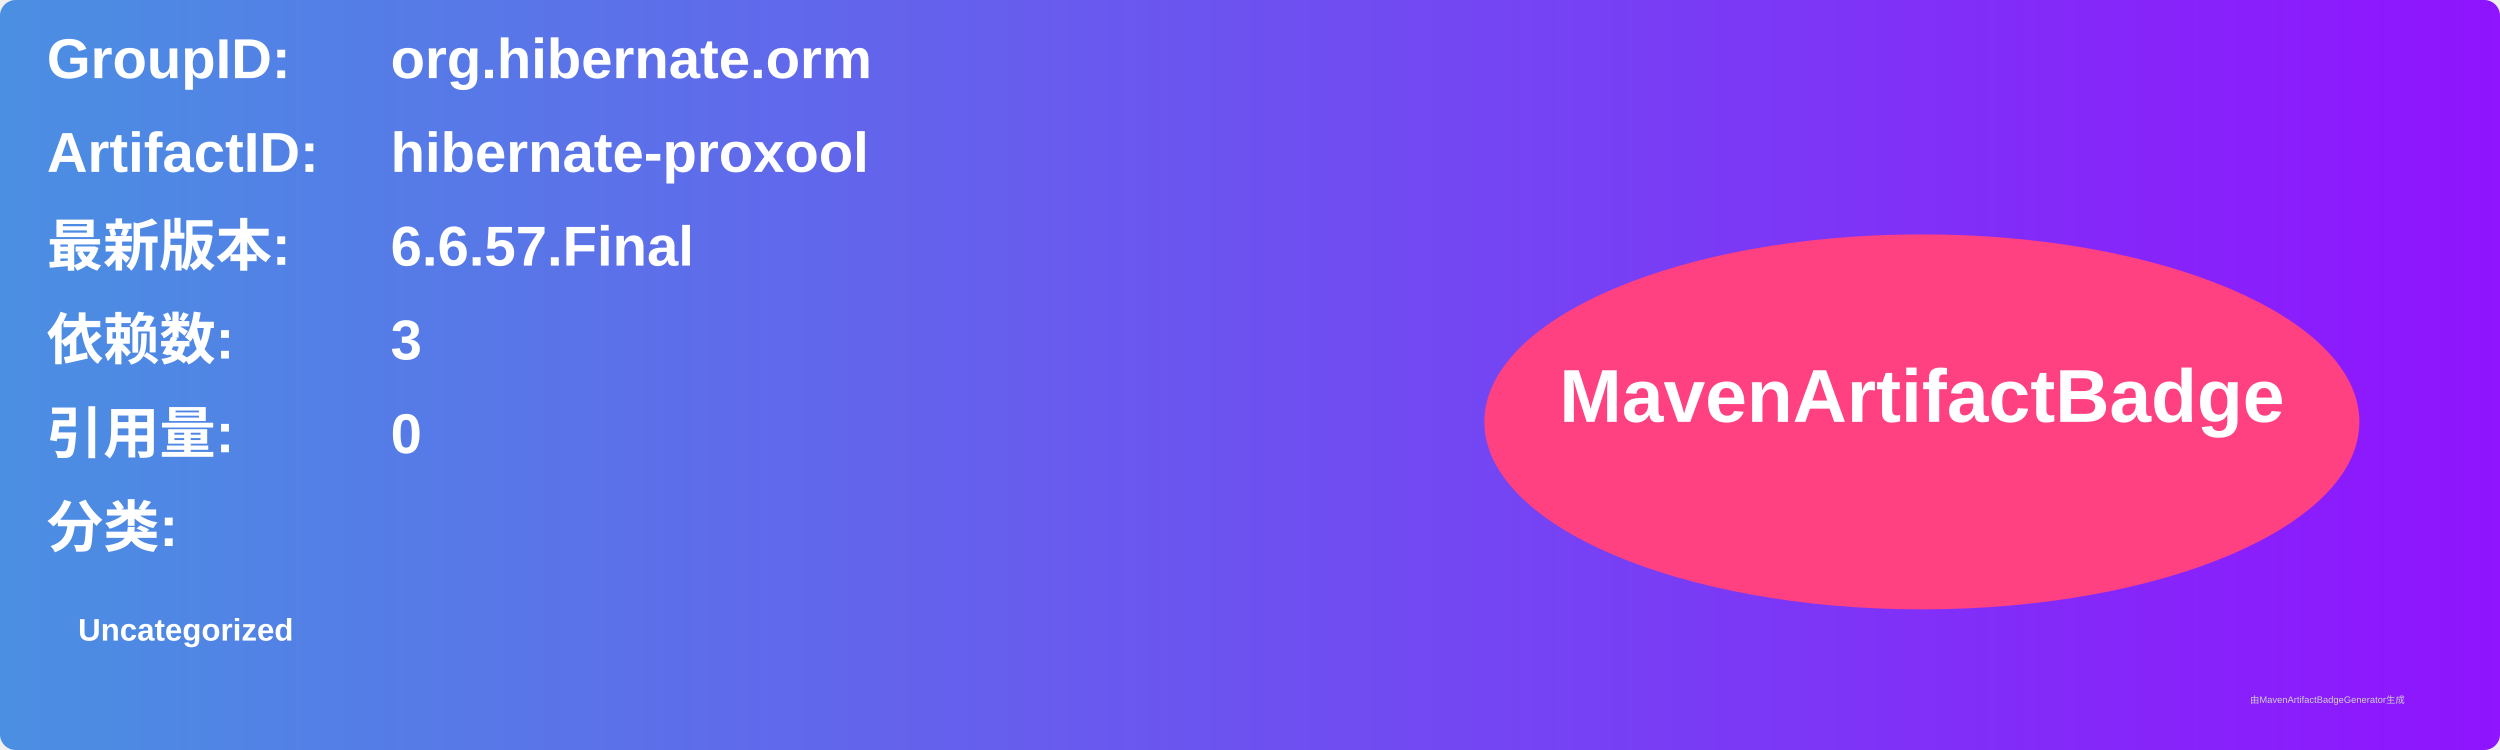
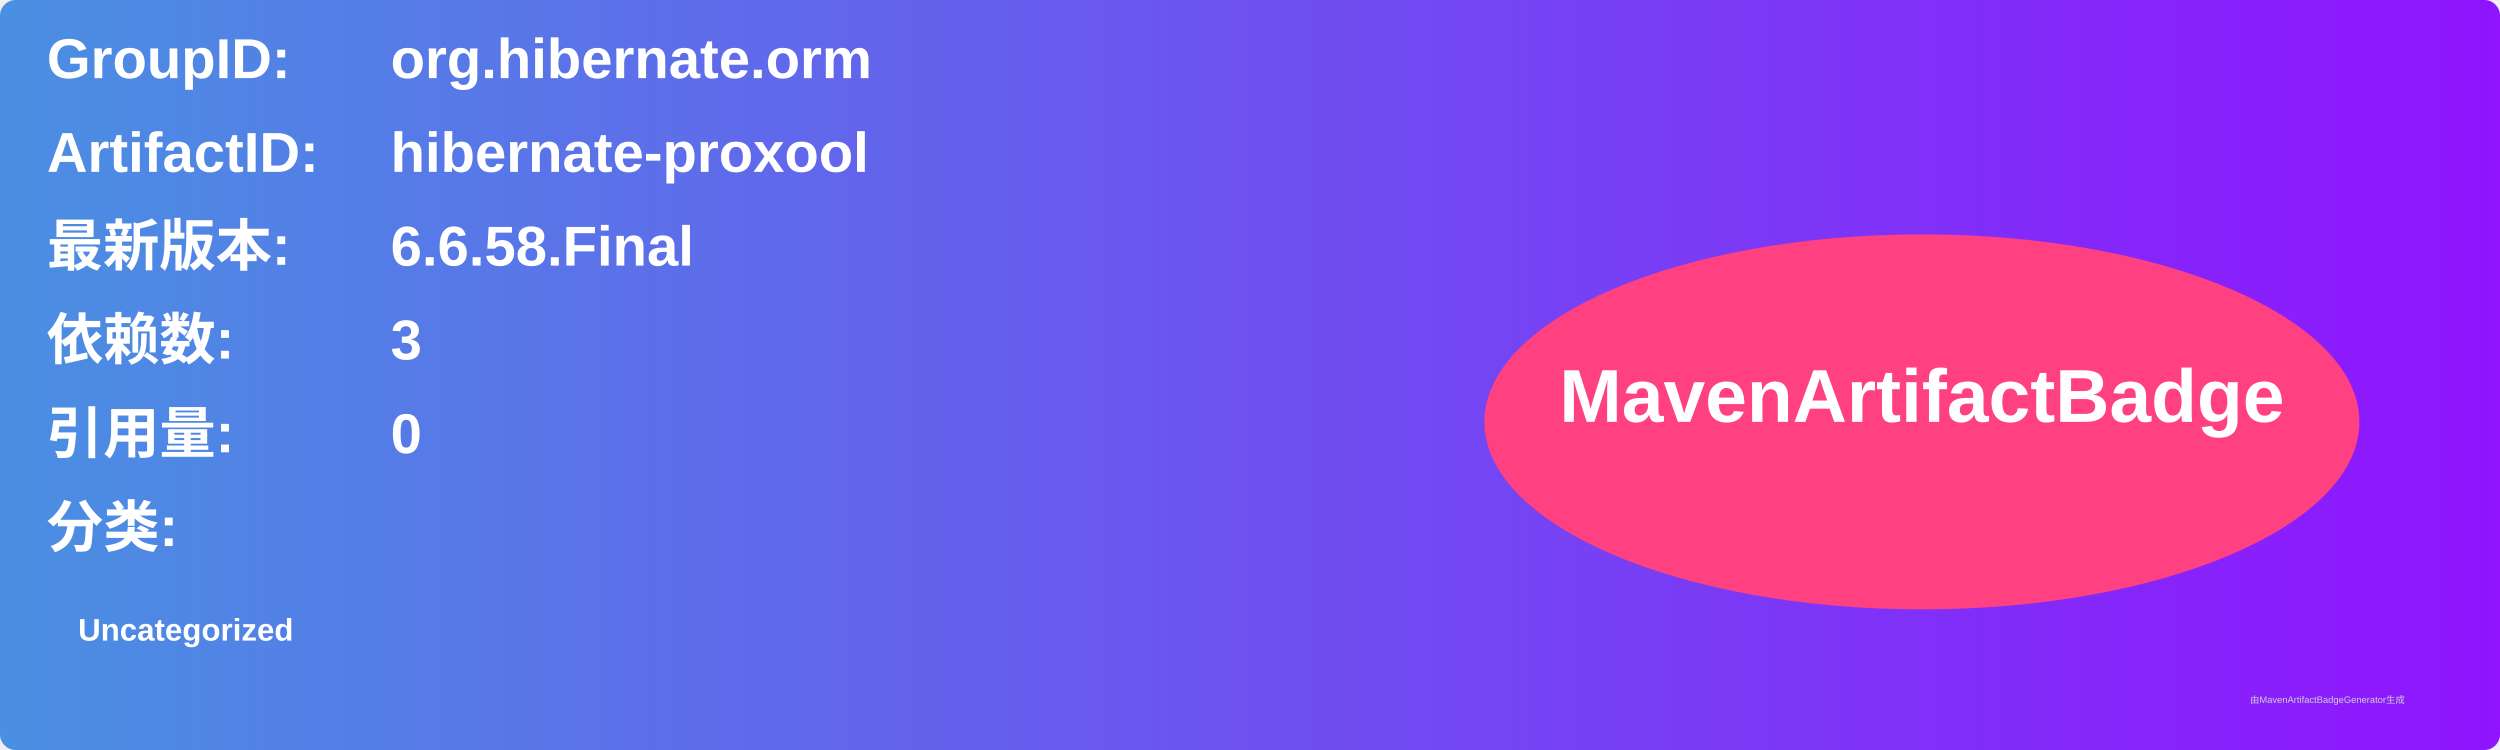
<svg xmlns="http://www.w3.org/2000/svg" width="800" height="240" viewBox="0 0 800 240">
  <linearGradient id="grad" x1="0%" y1="0%" x2="100%" y2="0%">
    <stop offset="0%" stop-color="#4a90e2" />
    <stop offset="100%" stop-color="#9013fe" />
  </linearGradient>
  <rect width="100%" height="100%" rx="5" ry="5" fill="url(#grad)" />
  <g transform="translate(15, 15)">
    <text x="0" y="10" font-family="Arial" font-size="18" fill="white" font-weight="bold" width="260">GroupID:</text>
    <text x="110" y="10" font-family="Arial" font-size="18" fill="white" font-weight="bold" width="460">org.hibernate.orm</text>
    <text x="0" y="40" font-family="Arial" font-size="18" fill="white" font-weight="bold" width="260">ArtifactID:</text>
    <text x="110" y="40" font-family="Arial" font-size="18" fill="white" font-weight="bold" width="460">hibernate-proxool</text>
    <text x="0" y="70" font-family="Arial" font-size="18" fill="white" font-weight="bold">最新版本:</text>
    <text x="110" y="70" font-family="Arial" font-size="18" fill="white" font-weight="bold">
-       <tspan font-weight="bold">6.6.57.Final</tspan>
+       <tspan font-weight="bold">6.6.58.Final</tspan>
    </text>
    <text x="0" y="100" font-family="Arial" font-size="18" fill="white" font-weight="bold">依赖数: </text>
    <text x="110" y="100" font-family="Arial" font-size="18" fill="white">
      <tspan font-weight="bold">3</tspan>
    </text>
    <text x="0" y="130" font-family="Arial" font-size="18" fill="white" font-weight="bold">引用量: </text>
    <text x="110" y="130" font-family="Arial" font-size="18" fill="white">
      <tspan font-weight="bold">0</tspan>
    </text>
    <text x="0" y="160" font-family="Arial" font-size="18" fill="white" font-weight="bold">分类:</text>
    <text x="10" y="190" font-family="Arial" font-size="10" fill="white">
      <tspan font-weight="bold">Uncategorized</tspan>
    </text>
    <ellipse cx="600" cy="120" rx="140" ry="60" fill="#ff4081" />
    <text x="600" y="120" text-anchor="middle" font-family="Arial" font-size="24" fill="white" font-weight="bold">MavenArtifactBadge</text>
  </g>
  <text x="720" y="225" font-family="Arial" font-size="3" fill="#d0d0d0">由MavenArtifactBadgeGenerator生成</text>
</svg>
